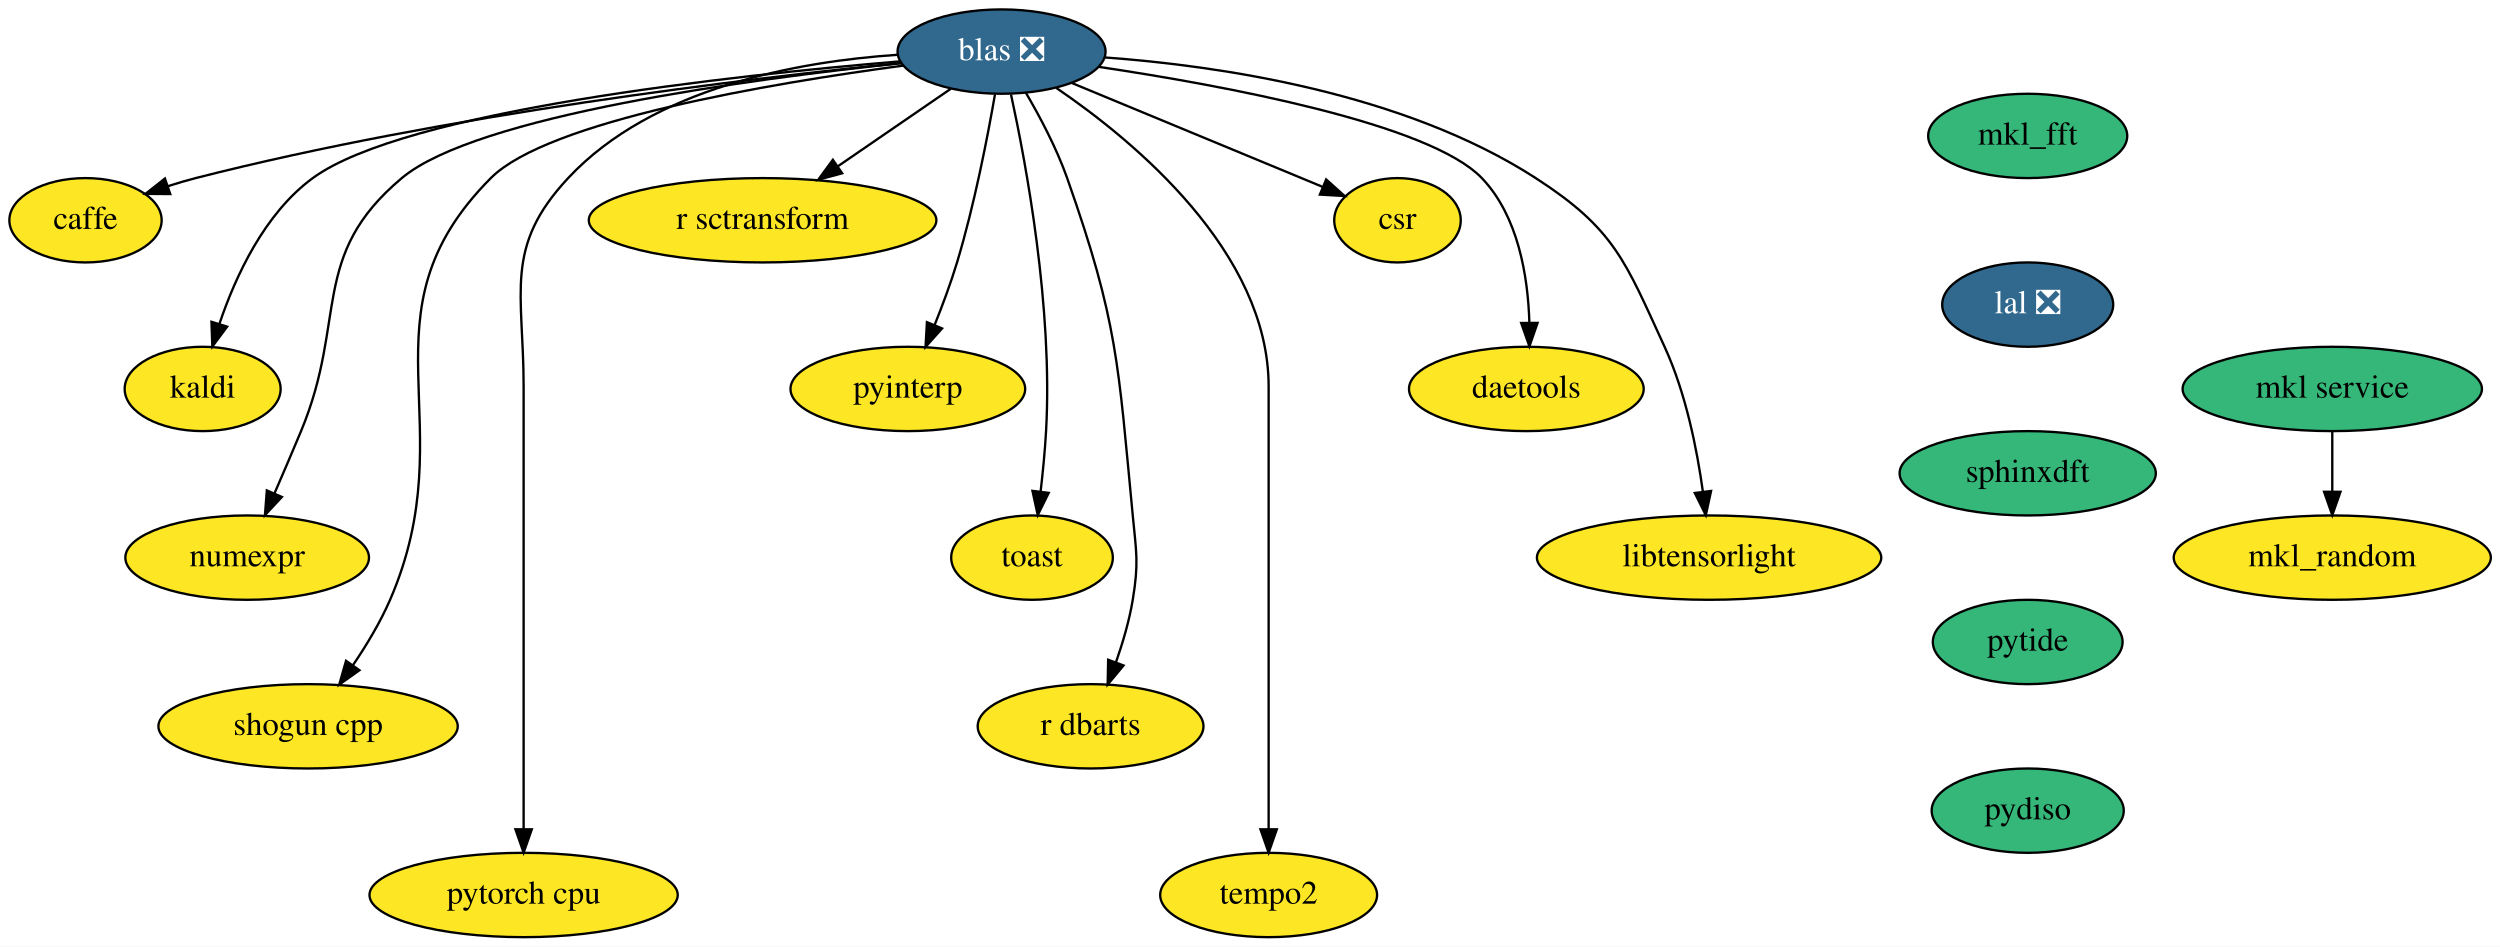
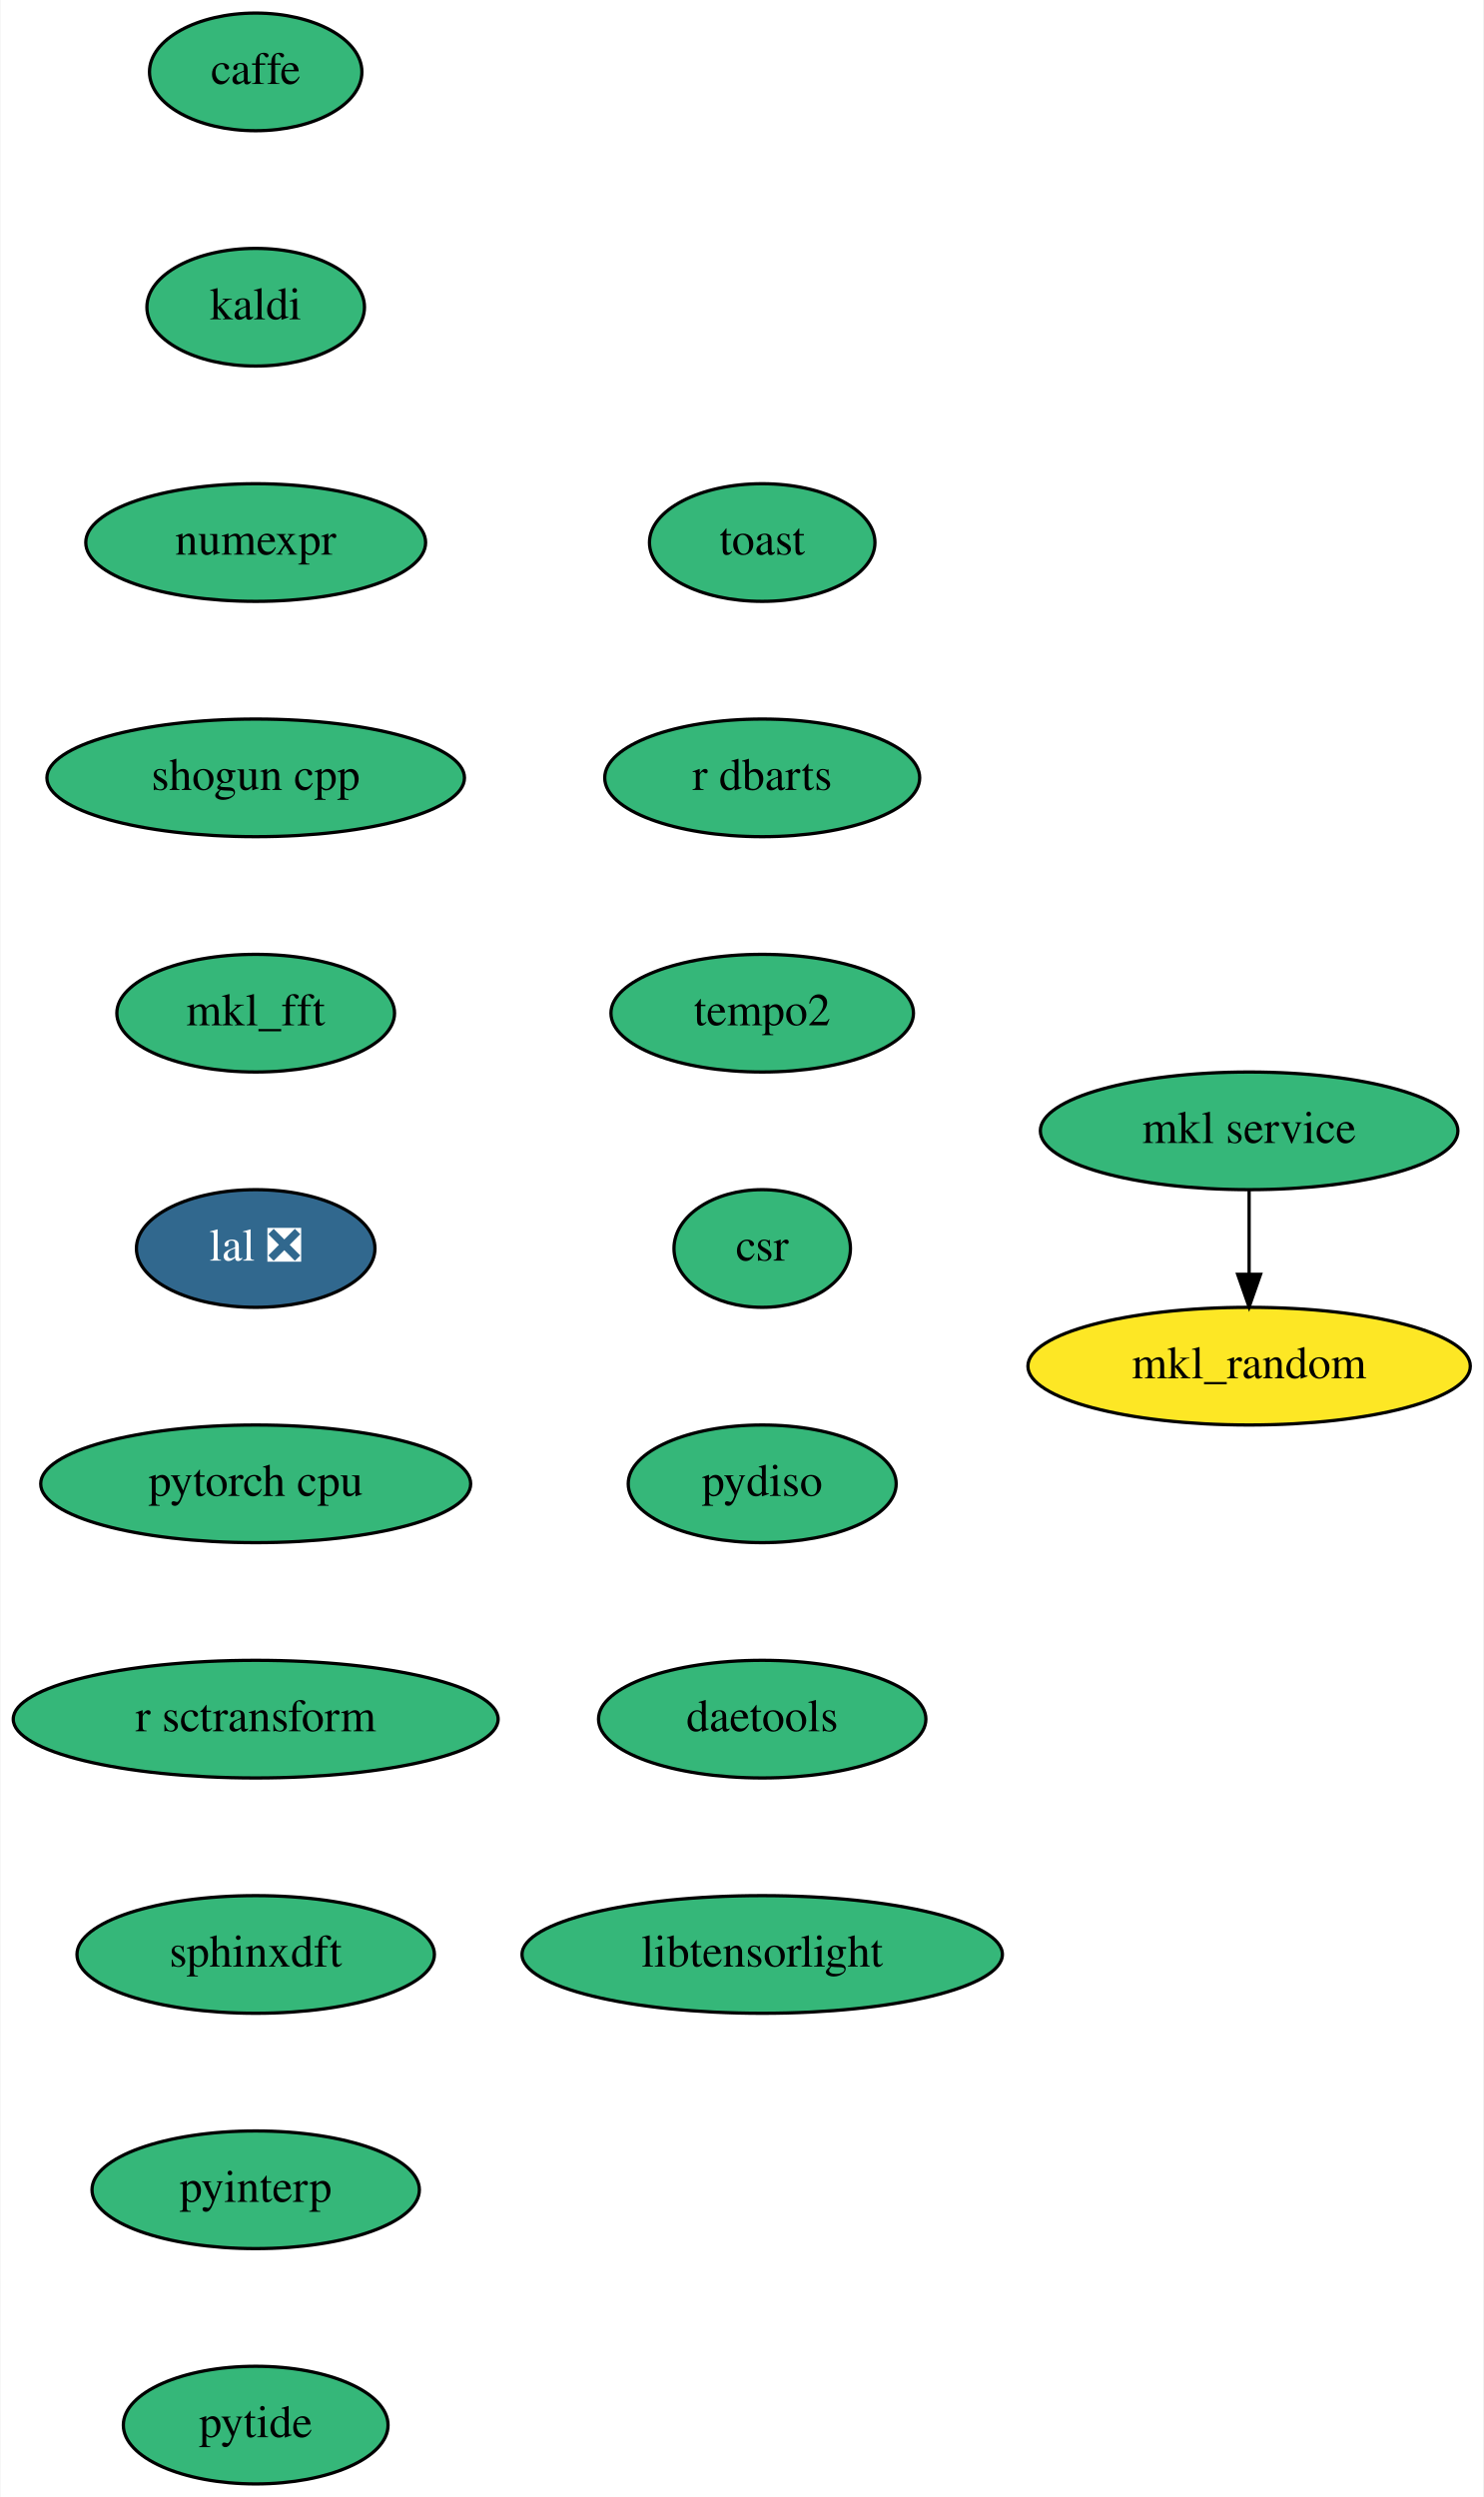
- <svg xmlns="http://www.w3.org/2000/svg" xmlns:xlink="http://www.w3.org/1999/xlink" width="1067pt" height="404pt" viewBox="0.00 0.00 1067.09 404.00">
-   <g id="graph0" class="graph" transform="scale(1 1) rotate(0) translate(4 400)">
-     <polygon fill="white" stroke="transparent" points="-4,4 -4,-400 1063.09,-400 1063.09,4 -4,4" />
+ <svg xmlns="http://www.w3.org/2000/svg" xmlns:xlink="http://www.w3.org/1999/xlink" width="454pt" height="764pt" viewBox="0.00 0.00 453.69 764.00">
+   <g id="graph0" class="graph" transform="scale(1 1) rotate(0) translate(4 760)">
+     <polygon fill="white" stroke="transparent" points="-4,4 -4,-760 449.69,-760 449.69,4 -4,4" />
    <g id="node1" class="node">
      <g id="a_node1">
        <a xlink:href="https://github.com/conda-forge/caffe-feedstock" xlink:title="caffe">
-           <ellipse fill="#fde725" stroke="black" cx="32.5" cy="-306" rx="32.5" ry="18" />
-           <text text-anchor="middle" x="32.5" y="-302.3" font-family="Times,serif" font-size="14.00">caffe</text>
+           <ellipse fill="#35b779" stroke="black" cx="74.09" cy="-738" rx="32.5" ry="18" />
+           <text text-anchor="middle" x="74.09" y="-734.3" font-family="Times,serif" font-size="14.00">caffe</text>
        </a>
      </g>
    </g>
    <g id="node2" class="node">
      <g id="a_node2">
        <a xlink:href="https://github.com/conda-forge/kaldi-feedstock" xlink:title="kaldi">
-           <ellipse fill="#fde725" stroke="black" cx="82.5" cy="-234" rx="33.29" ry="18" />
-           <text text-anchor="middle" x="82.5" y="-230.3" font-family="Times,serif" font-size="14.00">kaldi</text>
+           <ellipse fill="#35b779" stroke="black" cx="74.09" cy="-666" rx="33.29" ry="18" />
+           <text text-anchor="middle" x="74.09" y="-662.3" font-family="Times,serif" font-size="14.00">kaldi</text>
        </a>
      </g>
    </g>
    <g id="node3" class="node">
      <g id="a_node3">
-         <a xlink:href="https://github.com/conda-forge/mkl_random-feedstock" xlink:title="mkl_random">
-           <ellipse fill="#fde725" stroke="black" cx="991.5" cy="-162" rx="67.69" ry="18" />
-           <text text-anchor="middle" x="991.5" y="-158.3" font-family="Times,serif" font-size="14.00">mkl_random</text>
-         </a>
-       </g>
-     </g>
-     <g id="node4" class="node">
-       <g id="a_node4">
        <a xlink:href="https://github.com/conda-forge/numexpr-feedstock" xlink:title="numexpr">
-           <ellipse fill="#fde725" stroke="black" cx="101.5" cy="-162" rx="52" ry="18" />
-           <text text-anchor="middle" x="101.5" y="-158.3" font-family="Times,serif" font-size="14.00">numexpr</text>
+           <ellipse fill="#35b779" stroke="black" cx="74.09" cy="-594" rx="52" ry="18" />
+           <text text-anchor="middle" x="74.09" y="-590.3" font-family="Times,serif" font-size="14.00">numexpr</text>
        </a>
      </g>
    </g>
    <g id="node5" class="node">
      <g id="a_node5">
        <a xlink:href="https://github.com/conda-forge/shogun-cpp-feedstock" xlink:title="shogun cpp">
-           <ellipse fill="#fde725" stroke="black" cx="127.5" cy="-90" rx="63.89" ry="18" />
-           <text text-anchor="middle" x="127.5" y="-86.3" font-family="Times,serif" font-size="14.00">shogun cpp</text>
+           <ellipse fill="#35b779" stroke="black" cx="74.09" cy="-522" rx="63.89" ry="18" />
+           <text text-anchor="middle" x="74.09" y="-518.3" font-family="Times,serif" font-size="14.00">shogun cpp</text>
+         </a>
+       </g>
+     </g>
+     <g id="node4" class="node">
+       <g id="a_node4">
+         <a xlink:href="https://github.com/conda-forge/mkl_random-feedstock" xlink:title="mkl_random">
+           <ellipse fill="#fde725" stroke="black" cx="378.09" cy="-342" rx="67.69" ry="18" />
+           <text text-anchor="middle" x="378.09" y="-338.3" font-family="Times,serif" font-size="14.00">mkl_random</text>
        </a>
      </g>
    </g>
    <g id="node6" class="node">
      <g id="a_node6">
        <a xlink:href="https://github.com/conda-forge/mkl_fft-feedstock" xlink:title="mkl_fft">
-           <ellipse fill="#35b779" stroke="black" cx="861.5" cy="-342" rx="42.49" ry="18" />
-           <text text-anchor="middle" x="861.5" y="-338.3" font-family="Times,serif" font-size="14.00">mkl_fft</text>
+           <ellipse fill="#35b779" stroke="black" cx="74.09" cy="-450" rx="42.49" ry="18" />
+           <text text-anchor="middle" x="74.09" y="-446.3" font-family="Times,serif" font-size="14.00">mkl_fft</text>
        </a>
      </g>
    </g>
    <g id="node7" class="node">
      <g id="a_node7">
        <a xlink:href="https://github.com/conda-forge/lal-feedstock/pull/72" xlink:title="lal ❎">
-           <ellipse fill="#31688e" stroke="black" cx="861.5" cy="-270" rx="36.5" ry="18" />
-           <text text-anchor="middle" x="861.5" y="-266.3" font-family="Times,serif" font-size="14.00" fill="white">lal ❎</text>
+           <ellipse fill="#31688e" stroke="black" cx="74.09" cy="-378" rx="36.5" ry="18" />
+           <text text-anchor="middle" x="74.09" y="-374.3" font-family="Times,serif" font-size="14.00" fill="white">lal ❎</text>
+         </a>
+       </g>
+     </g>
+     <g id="node8" class="node">
+       <g id="a_node8">
+         <a xlink:href="https://github.com/conda-forge/pytorch-cpu-feedstock" xlink:title="pytorch cpu">
+           <ellipse fill="#35b779" stroke="black" cx="74.09" cy="-306" rx="65.79" ry="18" />
+           <text text-anchor="middle" x="74.09" y="-302.3" font-family="Times,serif" font-size="14.00">pytorch cpu</text>
+         </a>
+       </g>
+     </g>
+     <g id="node9" class="node">
+       <g id="a_node9">
+         <a xlink:href="https://github.com/conda-forge/r-sctransform-feedstock" xlink:title="r sctransform">
+           <ellipse fill="#35b779" stroke="black" cx="74.09" cy="-234" rx="74.19" ry="18" />
+           <text text-anchor="middle" x="74.09" y="-230.3" font-family="Times,serif" font-size="14.00">r sctransform</text>
+         </a>
+       </g>
+     </g>
+     <g id="node10" class="node">
+       <g id="a_node10">
+         <a xlink:href="https://github.com/conda-forge/sphinxdft-feedstock" xlink:title="sphinxdft">
+           <ellipse fill="#35b779" stroke="black" cx="74.09" cy="-162" rx="54.69" ry="18" />
+           <text text-anchor="middle" x="74.09" y="-158.3" font-family="Times,serif" font-size="14.00">sphinxdft</text>
+         </a>
+       </g>
+     </g>
+     <g id="node12" class="node">
+       <g id="a_node12">
+         <a xlink:href="https://github.com/conda-forge/pyinterp-feedstock" xlink:title="pyinterp">
+           <ellipse fill="#35b779" stroke="black" cx="74.09" cy="-90" rx="50.09" ry="18" />
+           <text text-anchor="middle" x="74.09" y="-86.3" font-family="Times,serif" font-size="14.00">pyinterp</text>
+         </a>
+       </g>
+     </g>
+     <g id="node11" class="node">
+       <g id="a_node11">
+         <a xlink:href="https://github.com/conda-forge/mkl-service-feedstock" xlink:title="mkl service">
+           <ellipse fill="#35b779" stroke="black" cx="378.09" cy="-414" rx="63.89" ry="18" />
+           <text text-anchor="middle" x="378.09" y="-410.3" font-family="Times,serif" font-size="14.00">mkl service</text>
+         </a>
+       </g>
+     </g>
+     <g id="edge9" class="edge">
+       <path fill="none" stroke="black" d="M378.09,-395.7C378.09,-387.98 378.09,-378.71 378.09,-370.11" />
+       <polygon fill="black" stroke="black" points="381.59,-370.1 378.09,-360.1 374.59,-370.1 381.59,-370.1" />
+     </g>
+     <g id="node13" class="node">
+       <g id="a_node13">
+         <a xlink:href="https://github.com/conda-forge/pytide-feedstock" xlink:title="pytide">
+           <ellipse fill="#35b779" stroke="black" cx="74.09" cy="-18" rx="40.5" ry="18" />
+           <text text-anchor="middle" x="74.09" y="-14.3" font-family="Times,serif" font-size="14.00">pytide</text>
+         </a>
+       </g>
+     </g>
+     <g id="node14" class="node">
+       <g id="a_node14">
+         <a xlink:href="https://github.com/conda-forge/toast-feedstock" xlink:title="toast">
+           <ellipse fill="#35b779" stroke="black" cx="229.09" cy="-594" rx="34.5" ry="18" />
+           <text text-anchor="middle" x="229.09" y="-590.3" font-family="Times,serif" font-size="14.00">toast</text>
+         </a>
+       </g>
+     </g>
+     <g id="node15" class="node">
+       <g id="a_node15">
+         <a xlink:href="https://github.com/conda-forge/r-dbarts-feedstock" xlink:title="r dbarts">
+           <ellipse fill="#35b779" stroke="black" cx="229.09" cy="-522" rx="48.19" ry="18" />
+           <text text-anchor="middle" x="229.09" y="-518.3" font-family="Times,serif" font-size="14.00">r dbarts</text>
+         </a>
+       </g>
+     </g>
+     <g id="node16" class="node">
+       <g id="a_node16">
+         <a xlink:href="https://github.com/conda-forge/tempo2-feedstock" xlink:title="tempo2">
+           <ellipse fill="#35b779" stroke="black" cx="229.09" cy="-450" rx="46.29" ry="18" />
+           <text text-anchor="middle" x="229.09" y="-446.3" font-family="Times,serif" font-size="14.00">tempo2</text>
+         </a>
+       </g>
+     </g>
+     <g id="node17" class="node">
+       <g id="a_node17">
+         <a xlink:href="https://github.com/conda-forge/csr-feedstock" xlink:title="csr">
+           <ellipse fill="#35b779" stroke="black" cx="229.09" cy="-378" rx="27" ry="18" />
+           <text text-anchor="middle" x="229.09" y="-374.3" font-family="Times,serif" font-size="14.00">csr</text>
        </a>
      </g>
    </g>
    <g id="node18" class="node">
      <g id="a_node18">
-         <a xlink:href="https://github.com/conda-forge/sphinxdft-feedstock" xlink:title="sphinxdft">
-           <ellipse fill="#35b779" stroke="black" cx="861.5" cy="-198" rx="54.69" ry="18" />
-           <text text-anchor="middle" x="861.5" y="-194.3" font-family="Times,serif" font-size="14.00">sphinxdft</text>
-         </a>
-       </g>
-     </g>
-     <g id="node8" class="node">
-       <g id="a_node8">
-         <a xlink:href="https://github.com/conda-forge/blas-feedstock/pull/83" xlink:title="blas ❎">
-           <ellipse fill="#31688e" stroke="black" cx="423.5" cy="-378" rx="44.39" ry="18" />
-           <text text-anchor="middle" x="423.5" y="-374.3" font-family="Times,serif" font-size="14.00" fill="white">blas ❎</text>
-         </a>
-       </g>
-     </g>
-     <g id="edge2" class="edge">
-       <path fill="none" stroke="black" d="M380.87,-373.12C315.33,-366.56 186.21,-351.24 79.5,-324 75.64,-323.01 71.65,-321.83 67.7,-320.56" />
-       <polygon fill="black" stroke="black" points="68.67,-317.19 58.08,-317.27 66.4,-323.82 68.67,-317.19" />
-     </g>
-     <g id="edge3" class="edge">
-       <path fill="none" stroke="black" d="M380.33,-373.84C308.59,-367.84 168.79,-352.75 129.5,-324 108.87,-308.91 96.47,-282 89.63,-261.71" />
-       <polygon fill="black" stroke="black" points="92.95,-260.59 86.63,-252.08 86.26,-262.67 92.95,-260.59" />
-     </g>
-     <g id="edge4" class="edge">
-       <path fill="none" stroke="black" d="M380.95,-373.07C316.78,-366.35 199.36,-350.73 167.5,-324 127.92,-290.8 144.34,-263.7 124.5,-216 120.9,-207.35 116.86,-197.95 113.19,-189.5" />
-       <polygon fill="black" stroke="black" points="116.3,-187.89 109.09,-180.13 109.89,-190.69 116.3,-187.89" />
-     </g>
-     <g id="edge5" class="edge">
-       <path fill="none" stroke="black" d="M381.46,-372.01C325.26,-364.5 229.89,-348.49 205.5,-324 147.46,-265.72 195.22,-219.46 162.5,-144 158.33,-134.39 152.44,-124.61 146.67,-116.12" />
-       <polygon fill="black" stroke="black" points="149.42,-113.94 140.79,-107.79 143.7,-117.97 149.42,-113.94" />
-     </g>
-     <g id="node9" class="node">
-       <g id="a_node9">
-         <a xlink:href="https://github.com/conda-forge/pytorch-cpu-feedstock" xlink:title="pytorch cpu">
-           <ellipse fill="#fde725" stroke="black" cx="219.5" cy="-18" rx="65.79" ry="18" />
-           <text text-anchor="middle" x="219.5" y="-14.3" font-family="Times,serif" font-size="14.00">pytorch cpu</text>
-         </a>
-       </g>
-     </g>
-     <g id="edge6" class="edge">
-       <path fill="none" stroke="black" d="M379.16,-376.64C336.94,-373.8 274.64,-362.71 238.5,-324 210.9,-294.43 219.5,-275.45 219.5,-235 219.5,-235 219.5,-235 219.5,-161 219.5,-121 219.5,-74.65 219.5,-46.08" />
-       <polygon fill="black" stroke="black" points="223,-46.05 219.5,-36.05 216,-46.05 223,-46.05" />
-     </g>
-     <g id="node10" class="node">
-       <g id="a_node10">
-         <a xlink:href="https://github.com/conda-forge/r-sctransform-feedstock" xlink:title="r sctransform">
-           <ellipse fill="#fde725" stroke="black" cx="321.5" cy="-306" rx="74.19" ry="18" />
-           <text text-anchor="middle" x="321.5" y="-302.3" font-family="Times,serif" font-size="14.00">r sctransform</text>
-         </a>
-       </g>
-     </g>
-     <g id="edge7" class="edge">
-       <path fill="none" stroke="black" d="M401.87,-362.15C387.86,-352.54 369.36,-339.84 353.64,-329.05" />
-       <polygon fill="black" stroke="black" points="355.46,-326.06 345.24,-323.29 351.5,-331.83 355.46,-326.06" />
-     </g>
-     <g id="node11" class="node">
-       <g id="a_node11">
-         <a xlink:href="https://github.com/conda-forge/pyinterp-feedstock" xlink:title="pyinterp">
-           <ellipse fill="#fde725" stroke="black" cx="383.5" cy="-234" rx="50.09" ry="18" />
-           <text text-anchor="middle" x="383.5" y="-230.3" font-family="Times,serif" font-size="14.00">pyinterp</text>
-         </a>
-       </g>
-     </g>
-     <g id="edge8" class="edge">
-       <path fill="none" stroke="black" d="M420.69,-359.72C417.55,-341.63 411.91,-312.5 404.5,-288 401.82,-279.15 398.3,-269.7 394.91,-261.26" />
-       <polygon fill="black" stroke="black" points="398.1,-259.83 391.05,-251.93 391.64,-262.51 398.1,-259.83" />
-     </g>
-     <g id="node12" class="node">
-       <g id="a_node12">
-         <a xlink:href="https://github.com/conda-forge/toast-feedstock" xlink:title="toast">
-           <ellipse fill="#fde725" stroke="black" cx="436.5" cy="-162" rx="34.5" ry="18" />
-           <text text-anchor="middle" x="436.5" y="-158.3" font-family="Times,serif" font-size="14.00">toast</text>
-         </a>
-       </g>
-     </g>
-     <g id="edge9" class="edge">
-       <path fill="none" stroke="black" d="M427.54,-359.67C433.96,-330.23 445.46,-268.55 442.5,-216 442.02,-207.55 441.12,-198.38 440.16,-190.07" />
-       <polygon fill="black" stroke="black" points="443.63,-189.64 438.94,-180.14 436.69,-190.5 443.63,-189.64" />
-     </g>
-     <g id="node13" class="node">
-       <g id="a_node13">
-         <a xlink:href="https://github.com/conda-forge/r-dbarts-feedstock" xlink:title="r dbarts">
-           <ellipse fill="#fde725" stroke="black" cx="461.5" cy="-90" rx="48.19" ry="18" />
-           <text text-anchor="middle" x="461.5" y="-86.3" font-family="Times,serif" font-size="14.00">r dbarts</text>
-         </a>
-       </g>
-     </g>
-     <g id="edge10" class="edge">
-       <path fill="none" stroke="black" d="M433.9,-360.39C439.85,-350.23 447,-336.76 451.5,-324 473.18,-262.51 473.25,-244.9 479.5,-180 481.03,-164.07 482.11,-159.79 479.5,-144 478.04,-135.14 475.28,-125.77 472.36,-117.41" />
-       <polygon fill="black" stroke="black" points="475.56,-115.97 468.79,-107.82 469,-118.41 475.56,-115.97" />
-     </g>
-     <g id="node14" class="node">
-       <g id="a_node14">
-         <a xlink:href="https://github.com/conda-forge/tempo2-feedstock" xlink:title="tempo2">
-           <ellipse fill="#fde725" stroke="black" cx="537.5" cy="-18" rx="46.29" ry="18" />
-           <text text-anchor="middle" x="537.5" y="-14.3" font-family="Times,serif" font-size="14.00">tempo2</text>
-         </a>
-       </g>
-     </g>
-     <g id="edge11" class="edge">
-       <path fill="none" stroke="black" d="M446.84,-362.5C480.2,-339.77 537.5,-292.38 537.5,-235 537.5,-235 537.5,-235 537.5,-161 537.5,-121 537.5,-74.65 537.5,-46.08" />
-       <polygon fill="black" stroke="black" points="541,-46.05 537.5,-36.05 534,-46.05 541,-46.05" />
-     </g>
-     <g id="node15" class="node">
-       <g id="a_node15">
-         <a xlink:href="https://github.com/conda-forge/csr-feedstock" xlink:title="csr">
-           <ellipse fill="#fde725" stroke="black" cx="592.5" cy="-306" rx="27" ry="18" />
-           <text text-anchor="middle" x="592.5" y="-302.3" font-family="Times,serif" font-size="14.00">csr</text>
-         </a>
-       </g>
-     </g>
-     <g id="edge12" class="edge">
-       <path fill="none" stroke="black" d="M453.5,-364.58C479.44,-353.84 517.95,-337.9 551.5,-324 554.4,-322.8 557.41,-321.55 560.42,-320.3" />
-       <polygon fill="black" stroke="black" points="562.05,-323.42 569.94,-316.35 559.37,-316.95 562.05,-323.42" />
-     </g>
-     <g id="node16" class="node">
-       <g id="a_node16">
-         <a xlink:href="https://github.com/conda-forge/daetools-feedstock" xlink:title="daetools">
-           <ellipse fill="#fde725" stroke="black" cx="647.5" cy="-234" rx="50.09" ry="18" />
-           <text text-anchor="middle" x="647.5" y="-230.3" font-family="Times,serif" font-size="14.00">daetools</text>
-         </a>
-       </g>
-     </g>
-     <g id="edge13" class="edge">
-       <path fill="none" stroke="black" d="M464.94,-371.48C518.12,-363.56 606.18,-347.29 628.5,-324 644.09,-307.73 648.2,-281.98 648.79,-262.35" />
-       <polygon fill="black" stroke="black" points="652.29,-262.18 648.81,-252.17 645.29,-262.17 652.29,-262.18" />
-     </g>
-     <g id="node17" class="node">
-       <g id="a_node17">
-         <a xlink:href="https://github.com/conda-forge/libtensorlight-feedstock" xlink:title="libtensorlight">
-           <ellipse fill="#fde725" stroke="black" cx="725.5" cy="-162" rx="73.5" ry="18" />
-           <text text-anchor="middle" x="725.5" y="-158.3" font-family="Times,serif" font-size="14.00">libtensorlight</text>
-         </a>
-       </g>
-     </g>
-     <g id="edge14" class="edge">
-       <path fill="none" stroke="black" d="M467.65,-375.49C516.26,-371.95 595,-360.49 651.5,-324 685.33,-302.15 689.66,-288.58 706.5,-252 715.56,-232.32 720.36,-208.2 722.87,-190.03" />
-       <polygon fill="black" stroke="black" points="726.35,-190.46 724.1,-180.1 719.4,-189.6 726.35,-190.46" />
-     </g>
-     <g id="node20" class="node">
-       <g id="a_node20">
-         <a xlink:href="https://github.com/conda-forge/pytide-feedstock" xlink:title="pytide">
-           <ellipse fill="#35b779" stroke="black" cx="861.5" cy="-126" rx="40.5" ry="18" />
-           <text text-anchor="middle" x="861.5" y="-122.3" font-family="Times,serif" font-size="14.00">pytide</text>
+         <a xlink:href="https://github.com/conda-forge/pydiso-feedstock" xlink:title="pydiso">
+           <ellipse fill="#35b779" stroke="black" cx="229.09" cy="-306" rx="41" ry="18" />
+           <text text-anchor="middle" x="229.09" y="-302.3" font-family="Times,serif" font-size="14.00">pydiso</text>
        </a>
      </g>
    </g>
    <g id="node19" class="node">
      <g id="a_node19">
-         <a xlink:href="https://github.com/conda-forge/mkl-service-feedstock" xlink:title="mkl service">
-           <ellipse fill="#35b779" stroke="black" cx="991.5" cy="-234" rx="63.89" ry="18" />
-           <text text-anchor="middle" x="991.5" y="-230.3" font-family="Times,serif" font-size="14.00">mkl service</text>
+         <a xlink:href="https://github.com/conda-forge/daetools-feedstock" xlink:title="daetools">
+           <ellipse fill="#35b779" stroke="black" cx="229.09" cy="-234" rx="50.09" ry="18" />
+           <text text-anchor="middle" x="229.09" y="-230.3" font-family="Times,serif" font-size="14.00">daetools</text>
        </a>
      </g>
    </g>
-     <g id="edge16" class="edge">
-       <path fill="none" stroke="black" d="M991.5,-215.7C991.5,-207.98 991.5,-198.71 991.5,-190.11" />
-       <polygon fill="black" stroke="black" points="995,-190.1 991.5,-180.1 988,-190.1 995,-190.1" />
-     </g>
-     <g id="node21" class="node">
-       <g id="a_node21">
-         <a xlink:href="https://github.com/conda-forge/pydiso-feedstock" xlink:title="pydiso">
-           <ellipse fill="#35b779" stroke="black" cx="861.5" cy="-54" rx="41" ry="18" />
-           <text text-anchor="middle" x="861.5" y="-50.3" font-family="Times,serif" font-size="14.00">pydiso</text>
+     <g id="node20" class="node">
+       <g id="a_node20">
+         <a xlink:href="https://github.com/conda-forge/libtensorlight-feedstock" xlink:title="libtensorlight">
+           <ellipse fill="#35b779" stroke="black" cx="229.09" cy="-162" rx="73.5" ry="18" />
+           <text text-anchor="middle" x="229.09" y="-158.3" font-family="Times,serif" font-size="14.00">libtensorlight</text>
        </a>
      </g>
    </g>
  </g>
</svg>
